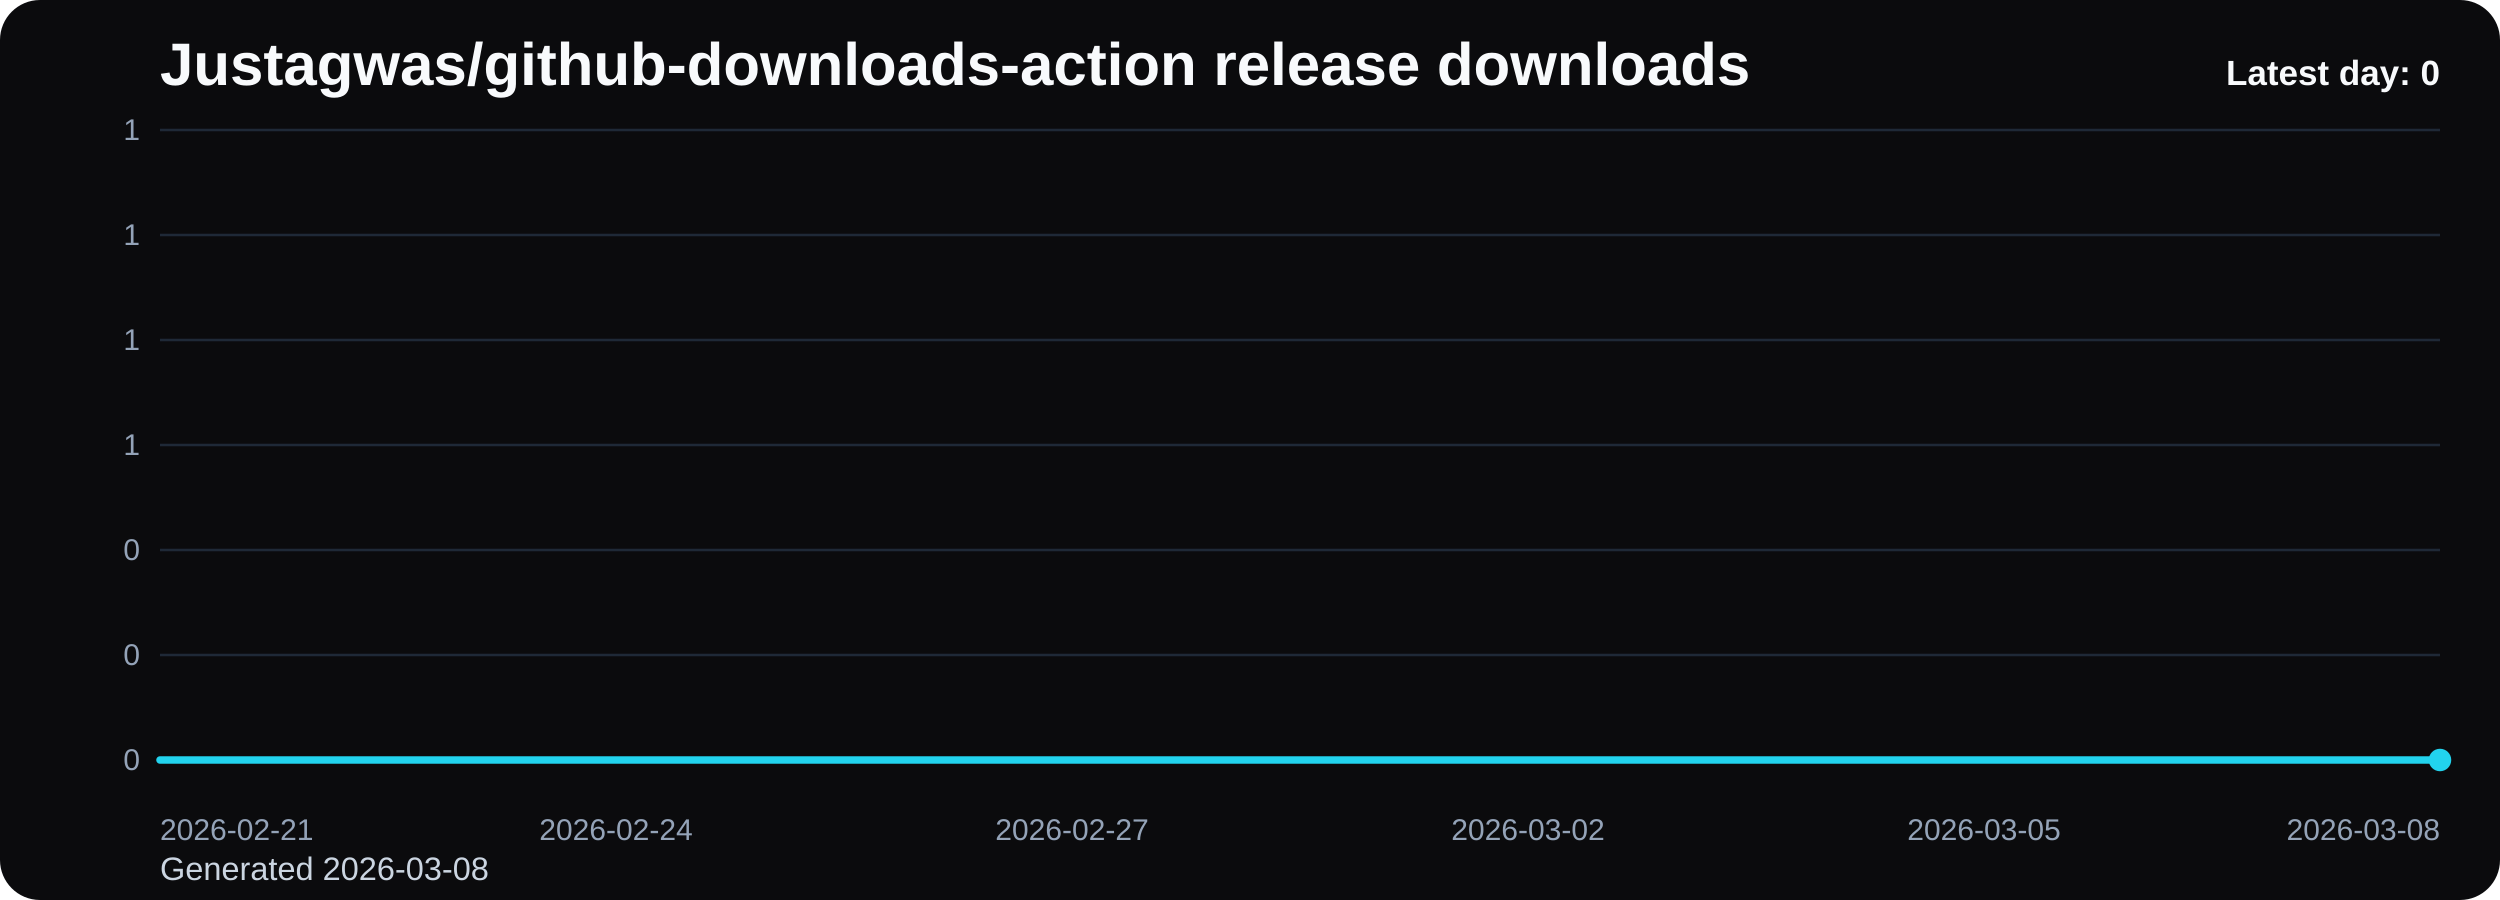
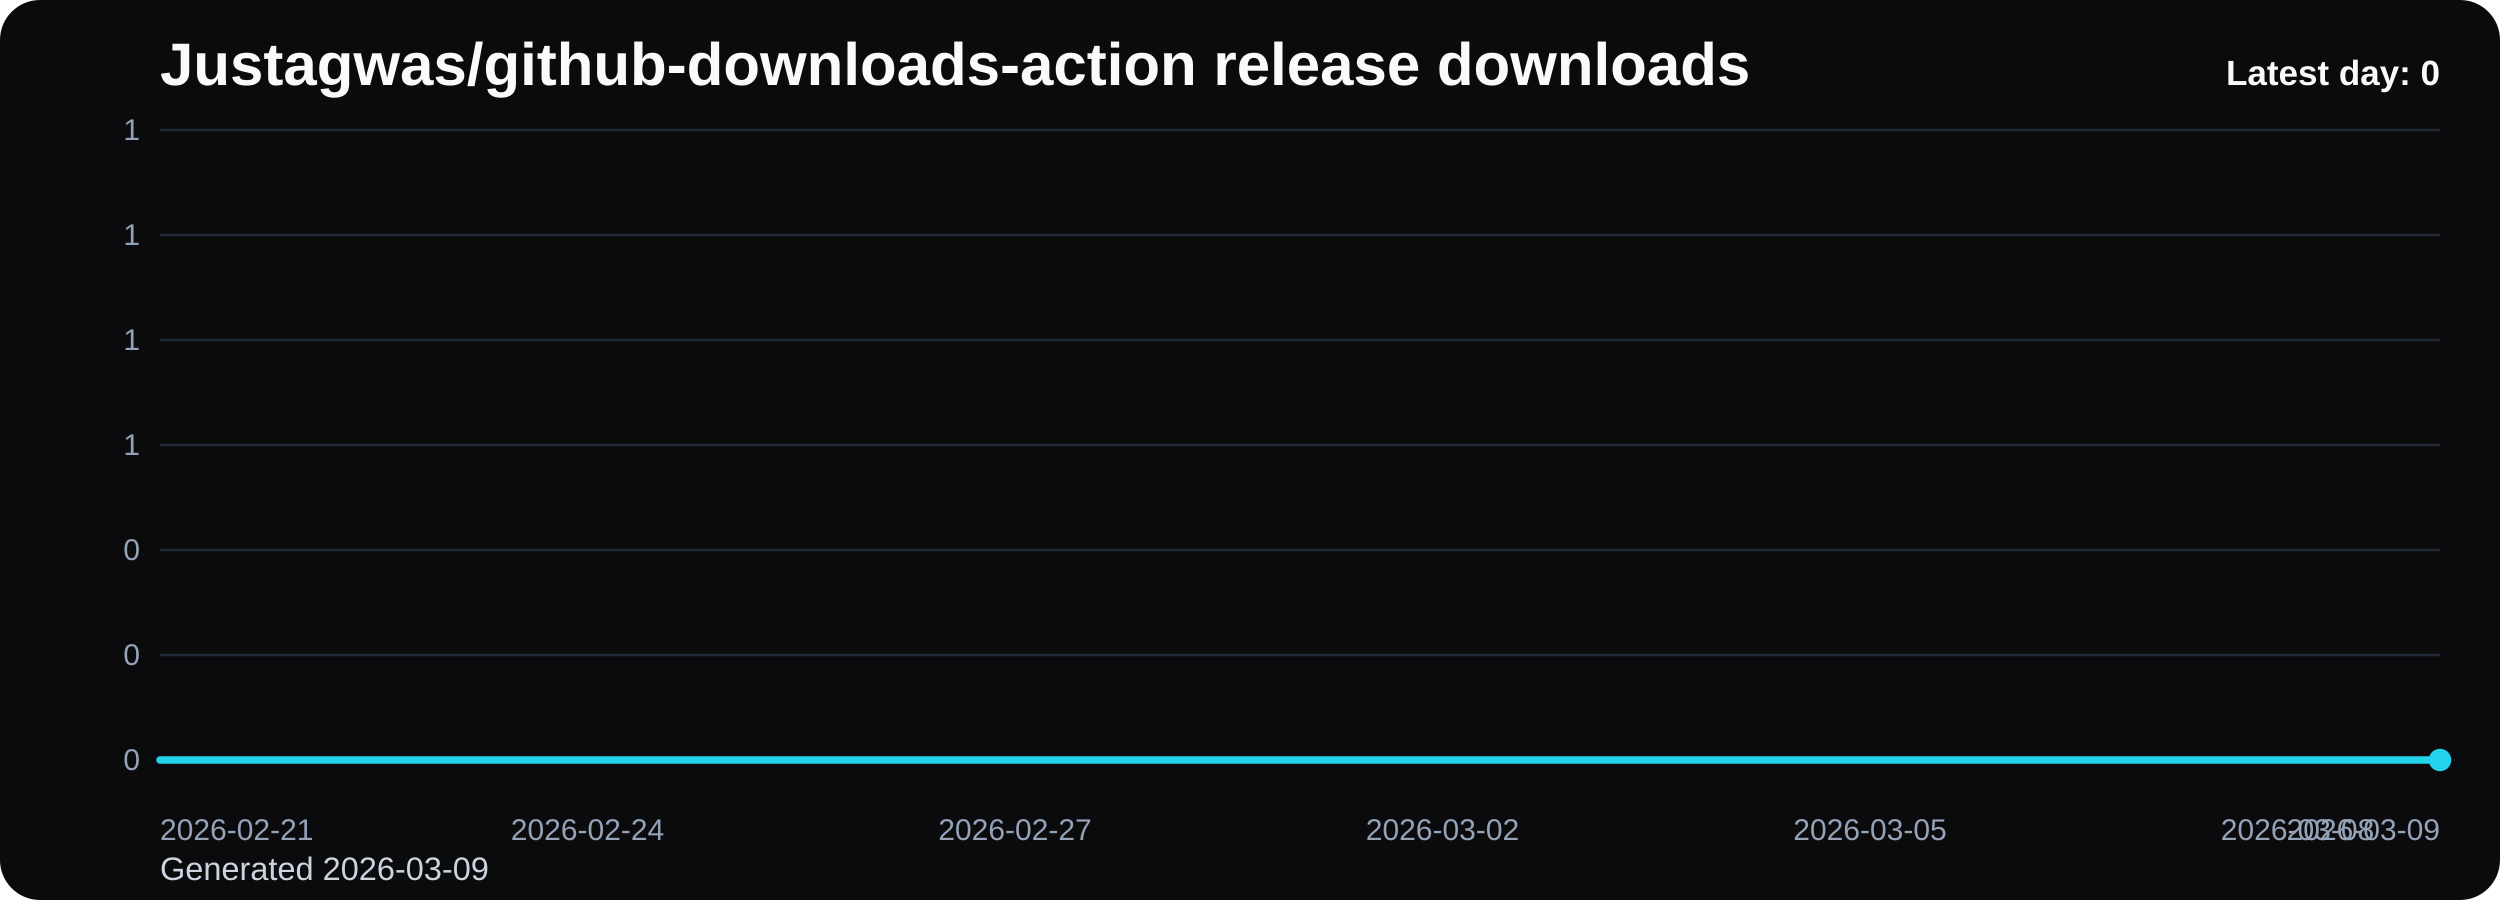
<svg xmlns="http://www.w3.org/2000/svg" viewBox="0 0 1000 360" role="img" aria-label="Justagwas/github-downloads-action release downloads chart">
  <defs>
    <linearGradient id="fill-daily-black" x1="0" y1="0" x2="0" y2="1">
      <stop offset="0%" stop-color="#22d3ee" stop-opacity="0.32" />
      <stop offset="100%" stop-color="#22d3ee" stop-opacity="0.05" />
    </linearGradient>
    <style>
      .bg { fill: #0b0b0d; }
      .title { font: 700 24px Arial, sans-serif; fill: #f8fafc; }
      .sub { font: 400 13px Arial, sans-serif; fill: #cbd5e1; }
      .grid { stroke: #1f2937; stroke-width: 1; }
      .axis { font: 400 12px Arial, sans-serif; fill: #94a3b8; }
      .line { fill: none; stroke: #22d3ee; stroke-width: 3; stroke-linecap: round; stroke-linejoin: round; }
      .dot { fill: #22d3ee; }
      .value { font: 600 11px Arial, sans-serif; fill: #cbd5e1; }
      .latest { font: 700 14px Arial, sans-serif; fill: #f8fafc; }
    </style>
  </defs>
  <rect class="bg" x="0" y="0" width="1000" height="360" rx="16" />
  <text class="title" x="64" y="34">Justagwas/github-downloads-action release downloads</text>
-   <text class="sub" x="64" y="352">Generated 2026-03-08</text>
+   <text class="sub" x="64" y="352">Generated 2026-03-09</text>
  <line x1="64" y1="52.00" x2="976" y2="52.00" class="grid" />
  <text x="56" y="56.00" text-anchor="end" class="axis">1</text>
  <line x1="64" y1="94.00" x2="976" y2="94.00" class="grid" />
  <text x="56" y="98.00" text-anchor="end" class="axis">1</text>
  <line x1="64" y1="136.00" x2="976" y2="136.00" class="grid" />
  <text x="56" y="140.00" text-anchor="end" class="axis">1</text>
  <line x1="64" y1="178.00" x2="976" y2="178.00" class="grid" />
  <text x="56" y="182.00" text-anchor="end" class="axis">1</text>
  <line x1="64" y1="220.00" x2="976" y2="220.00" class="grid" />
  <text x="56" y="224.00" text-anchor="end" class="axis">0</text>
  <line x1="64" y1="262.00" x2="976" y2="262.00" class="grid" />
  <text x="56" y="266.00" text-anchor="end" class="axis">0</text>
  <line x1="64" y1="304.00" x2="976" y2="304.00" class="grid" />
  <text x="56" y="308.00" text-anchor="end" class="axis">0</text>
-   <path d="M 64.00 304 L 64.00 304.00 L 124.80 304.00 L 185.60 304.00 L 246.40 304.00 L 307.20 304.00 L 368.00 304.00 L 428.80 304.00 L 489.60 304.00 L 550.40 304.00 L 611.20 304.00 L 672.00 304.00 L 732.80 304.00 L 793.60 304.00 L 854.40 304.00 L 915.20 304.00 L 976.00 304.00 L 976.00 304 Z" fill="url(#fill-daily-black)" />
-   <polyline class="line" points="64.00,304.00 124.80,304.00 185.60,304.00 246.40,304.00 307.20,304.00 368.00,304.00 428.80,304.00 489.60,304.00 550.40,304.00 611.20,304.00 672.00,304.00 732.80,304.00 793.60,304.00 854.40,304.00 915.20,304.00 976.00,304.00" />
+   <path d="M 64.00 304 L 64.00 304.00 L 121.00 304.00 L 178.00 304.00 L 235.00 304.00 L 292.00 304.00 L 349.00 304.00 L 406.00 304.00 L 463.00 304.00 L 520.00 304.00 L 577.00 304.00 L 634.00 304.00 L 691.00 304.00 L 748.00 304.00 L 805.00 304.00 L 862.00 304.00 L 919.00 304.00 L 976.00 304.00 L 976.00 304 Z" fill="url(#fill-daily-black)" />
+   <polyline class="line" points="64.00,304.00 121.00,304.00 178.00,304.00 235.00,304.00 292.00,304.00 349.00,304.00 406.00,304.00 463.00,304.00 520.00,304.00 577.00,304.00 634.00,304.00 691.00,304.00 748.00,304.00 805.00,304.00 862.00,304.00 919.00,304.00 976.00,304.00" />
  <circle class="dot" cx="976.00" cy="304.00" r="4.5" />
  <text class="axis" x="64.00" y="336" text-anchor="start">2026-02-21</text>
-   <text class="axis" x="246.40" y="336" text-anchor="middle">2026-02-24</text>
-   <text class="axis" x="428.80" y="336" text-anchor="middle">2026-02-27</text>
-   <text class="axis" x="611.20" y="336" text-anchor="middle">2026-03-02</text>
-   <text class="axis" x="793.60" y="336" text-anchor="middle">2026-03-05</text>
-   <text class="axis" x="976.00" y="336" text-anchor="end">2026-03-08</text>
+   <text class="axis" x="235.00" y="336" text-anchor="middle">2026-02-24</text>
+   <text class="axis" x="406.00" y="336" text-anchor="middle">2026-02-27</text>
+   <text class="axis" x="577.00" y="336" text-anchor="middle">2026-03-02</text>
+   <text class="axis" x="748.00" y="336" text-anchor="middle">2026-03-05</text>
+   <text class="axis" x="919.00" y="336" text-anchor="middle">2026-03-08</text>
+   <text class="axis" x="976.00" y="336" text-anchor="end">2026-03-09</text>
  <text class="latest" x="976" y="34" text-anchor="end">Latest day: 0</text>
</svg>
